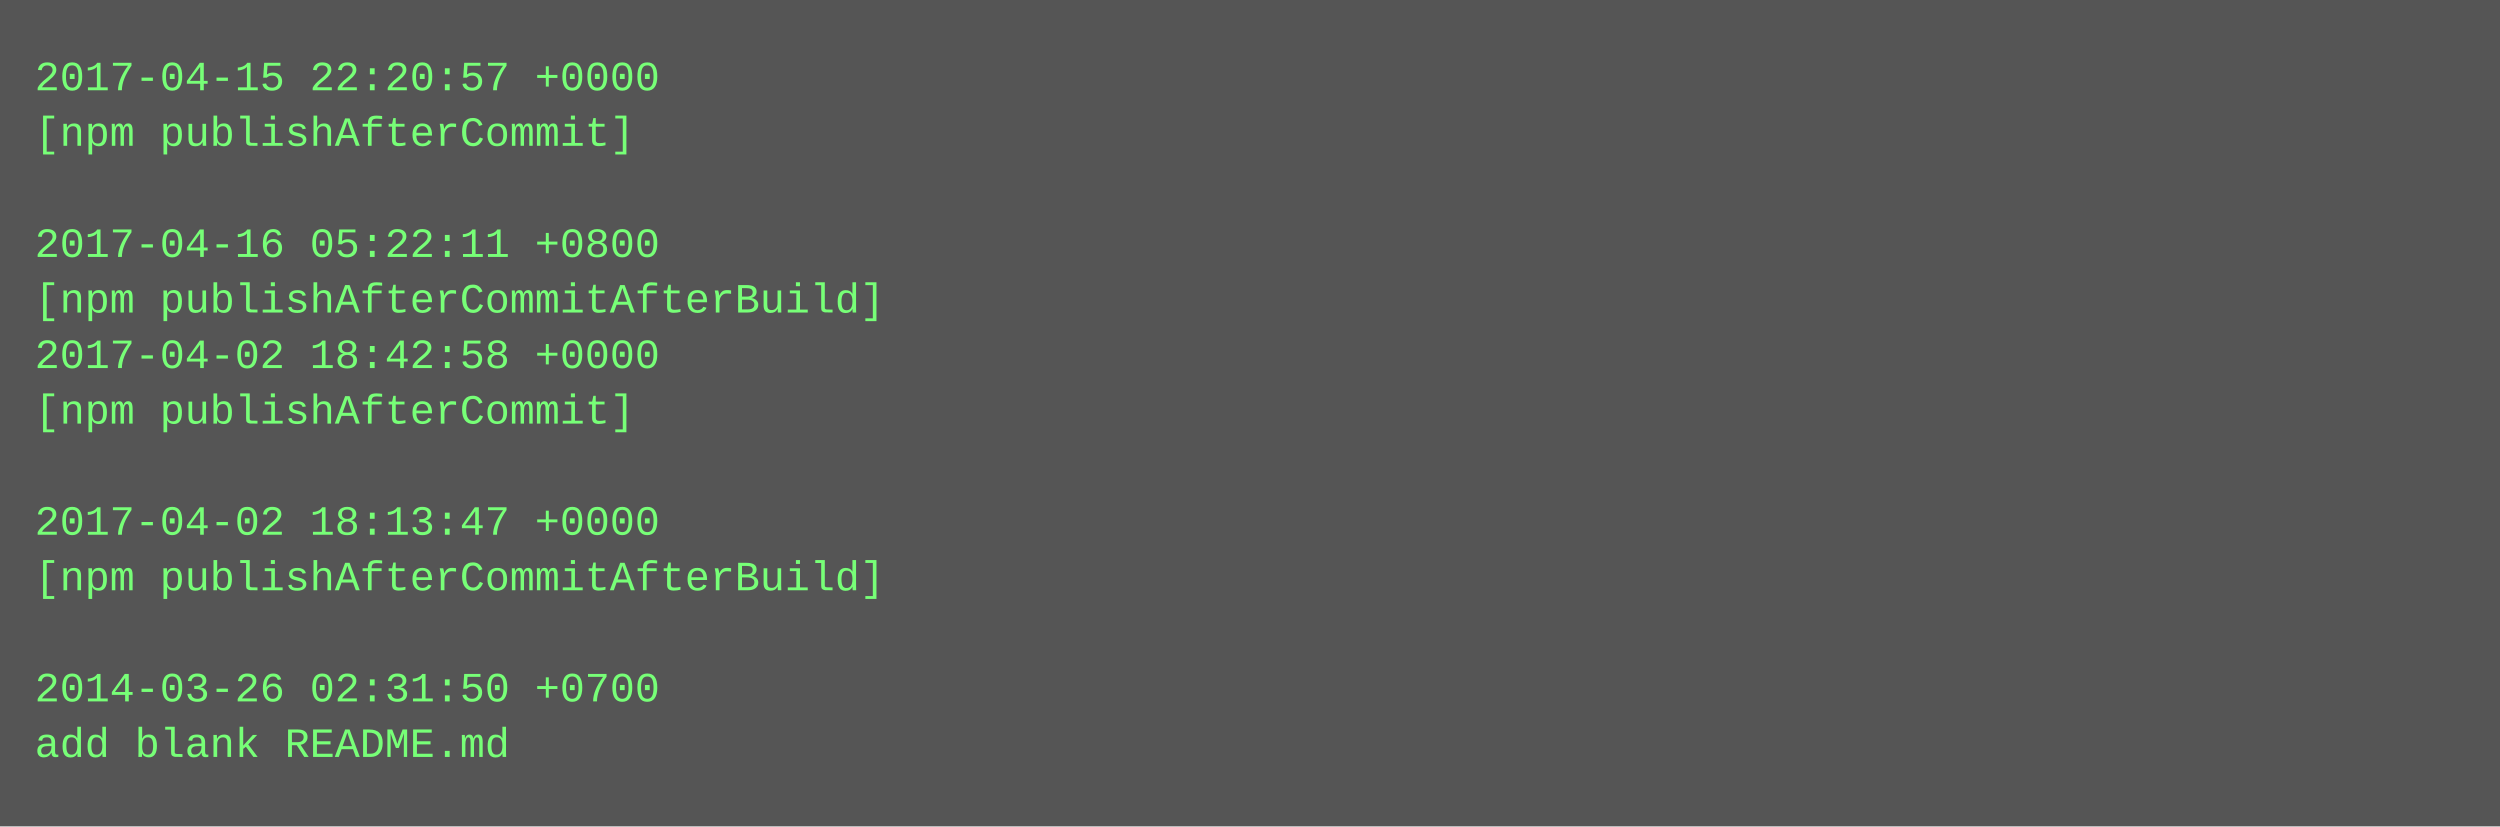
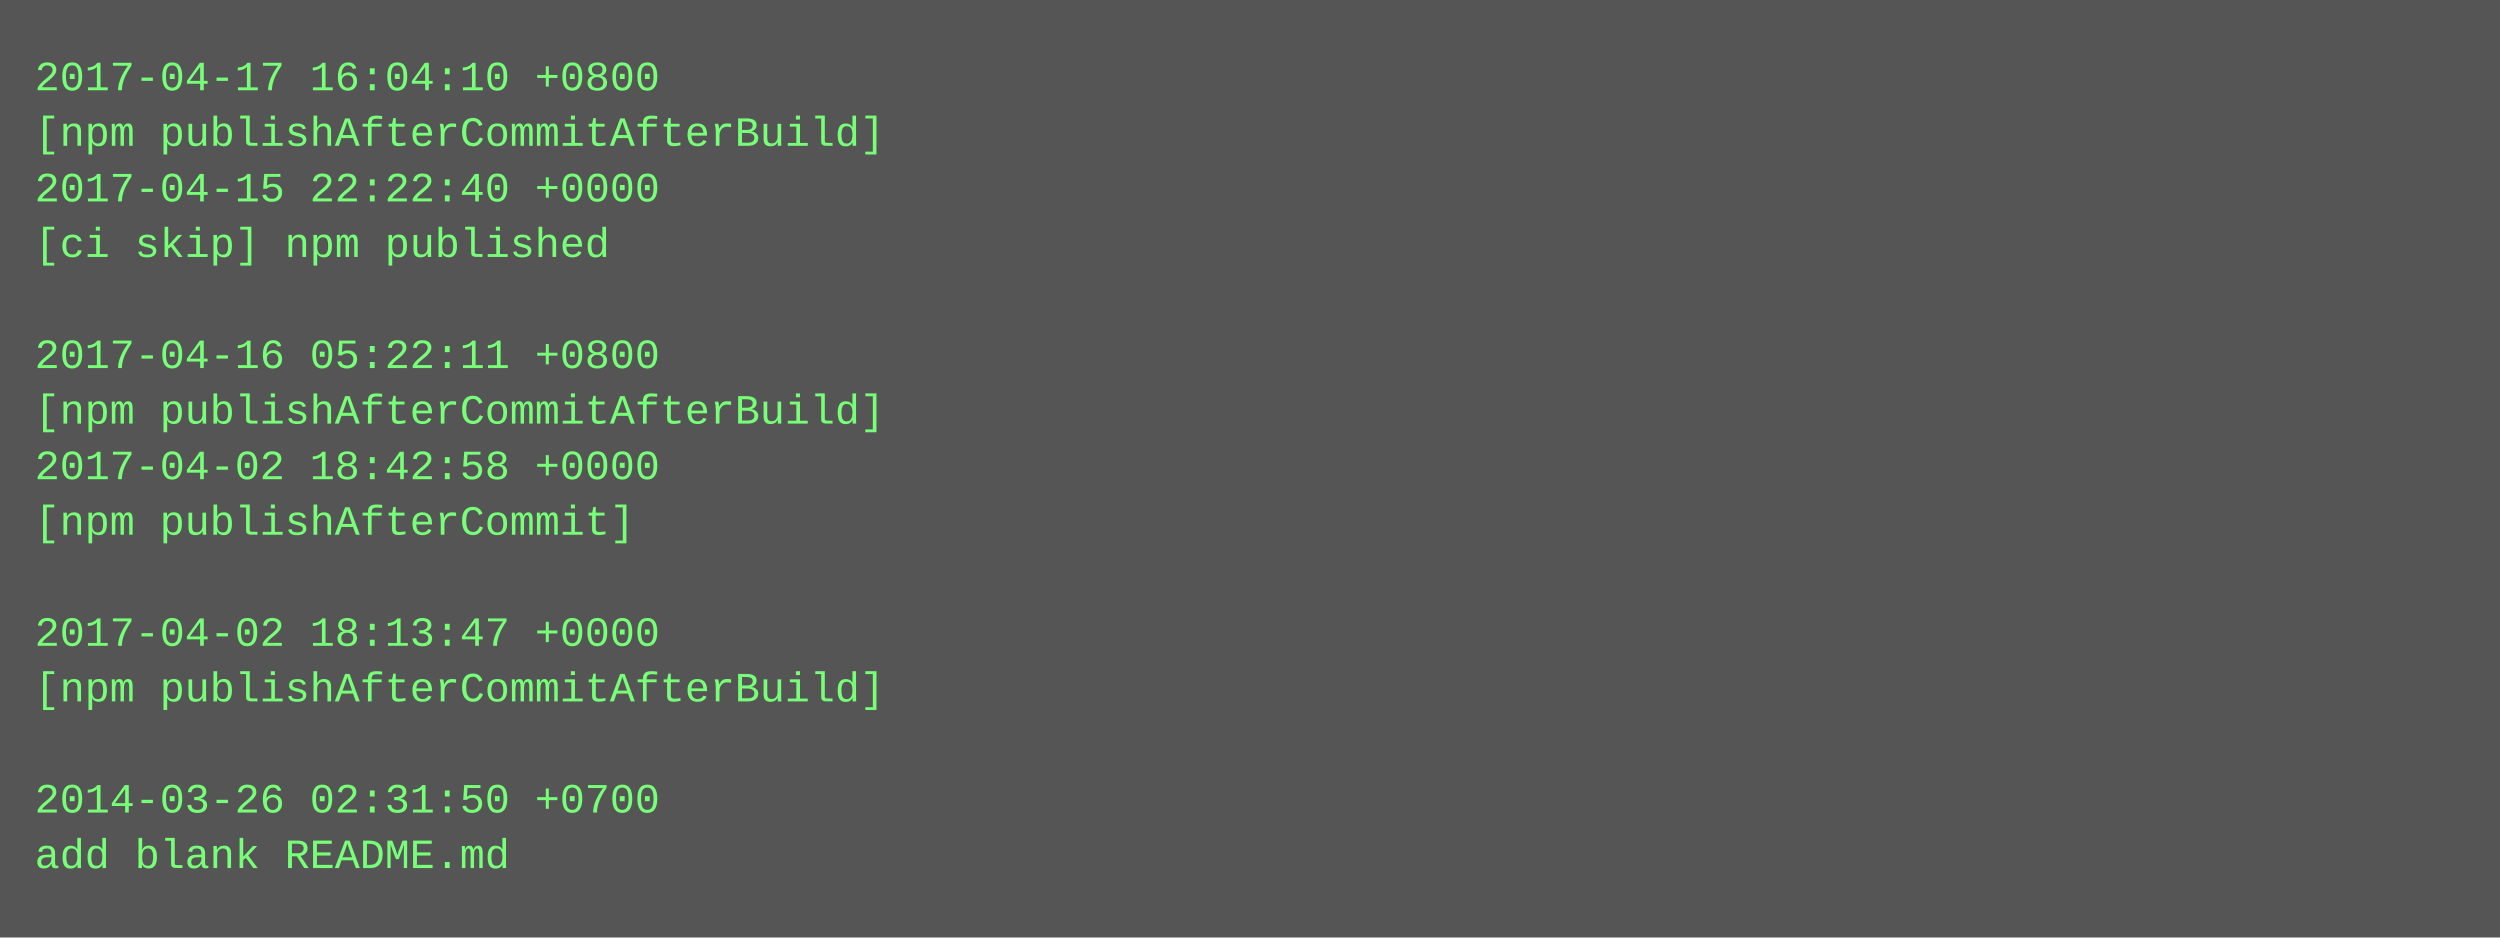
- <svg xmlns="http://www.w3.org/2000/svg" height="238" width="720">
-   <rect height="238" fill="#555" width="720" />
+ <svg xmlns="http://www.w3.org/2000/svg" height="270" width="720">
+   <rect height="270" fill="#555" width="720" />
  <text fill="#7f7" font-family="Courier New" font-size="12" xml:space="preserve">
-     <tspan x="10" y="26">2017-04-15 22:20:57 +0000</tspan>
-     <tspan x="10" y="42">[npm publishAfterCommit]</tspan>
-     <tspan x="10" y="58" />
-     <tspan x="10" y="74">2017-04-16 05:22:11 +0800</tspan>
-     <tspan x="10" y="90">[npm publishAfterCommitAfterBuild]</tspan>
-     <tspan x="10" y="106">2017-04-02 18:42:58 +0000</tspan>
-     <tspan x="10" y="122">[npm publishAfterCommit]</tspan>
-     <tspan x="10" y="138" />
-     <tspan x="10" y="154">2017-04-02 18:13:47 +0000</tspan>
-     <tspan x="10" y="170">[npm publishAfterCommitAfterBuild]</tspan>
-     <tspan x="10" y="186" />
-     <tspan x="10" y="202">2014-03-26 02:31:50 +0700</tspan>
-     <tspan x="10" y="218">add blank README.md</tspan>
+     <tspan x="10" y="26">2017-04-17 16:04:10 +0800</tspan>
+     <tspan x="10" y="42">[npm publishAfterCommitAfterBuild]</tspan>
+     <tspan x="10" y="58">2017-04-15 22:22:40 +0000</tspan>
+     <tspan x="10" y="74">[ci skip] npm published</tspan>
+     <tspan x="10" y="90" />
+     <tspan x="10" y="106">2017-04-16 05:22:11 +0800</tspan>
+     <tspan x="10" y="122">[npm publishAfterCommitAfterBuild]</tspan>
+     <tspan x="10" y="138">2017-04-02 18:42:58 +0000</tspan>
+     <tspan x="10" y="154">[npm publishAfterCommit]</tspan>
+     <tspan x="10" y="170" />
+     <tspan x="10" y="186">2017-04-02 18:13:47 +0000</tspan>
+     <tspan x="10" y="202">[npm publishAfterCommitAfterBuild]</tspan>
+     <tspan x="10" y="218" />
+     <tspan x="10" y="234">2014-03-26 02:31:50 +0700</tspan>
+     <tspan x="10" y="250">add blank README.md</tspan>
  </text>
</svg>
